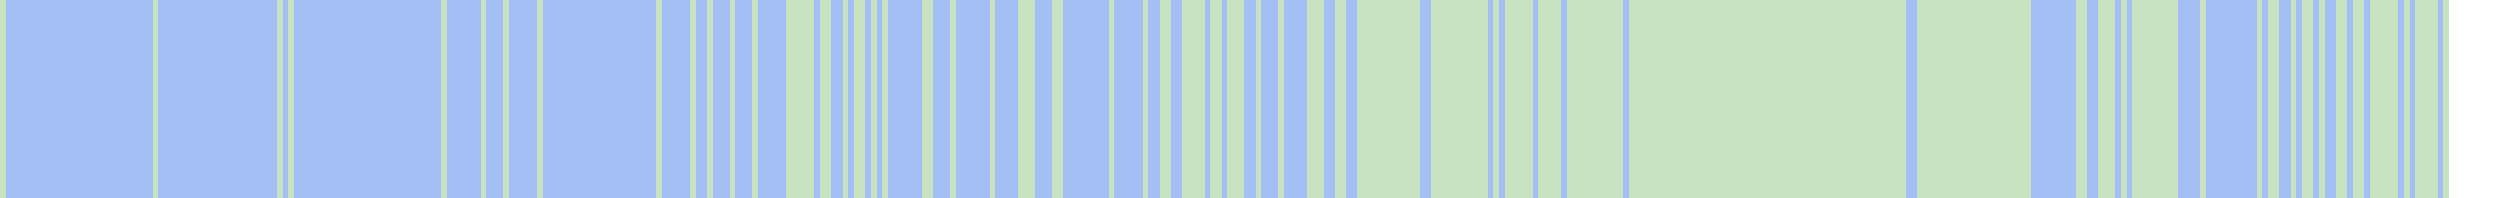
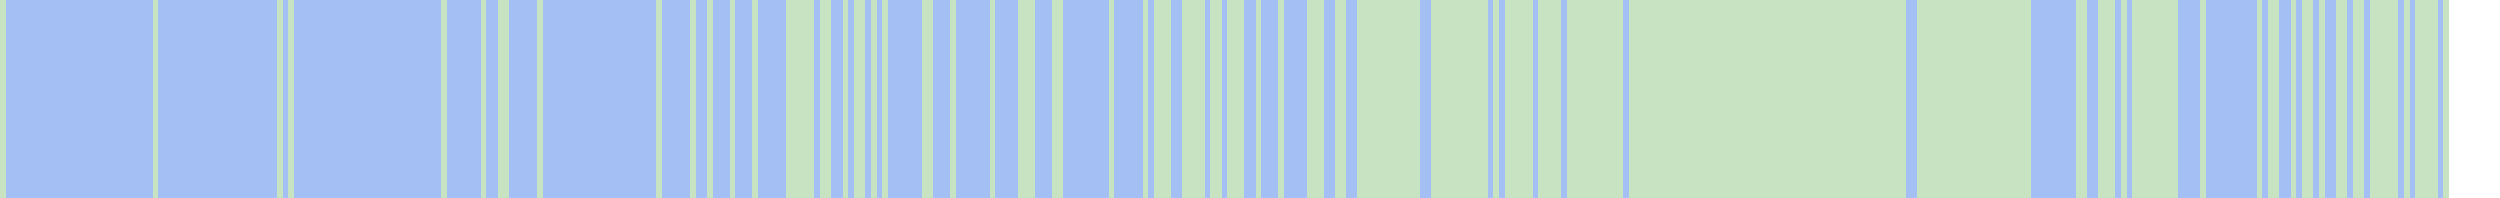
<svg xmlns="http://www.w3.org/2000/svg" viewBox="0 0 442 35" shape-rendering="crispEdges">
  <rect y="0" x="0" width="433" height="35" fill="#a3bff4" />
  <rect y="0" x="0" width="1" height="35" fill="#c8e3c2" />
  <rect y="0" x="27" width="1" height="35" fill="#c8e3c2" />
  <rect y="0" x="49" width="1" height="35" fill="#c8e3c2" />
  <rect y="0" x="51" width="1" height="35" fill="#c8e3c2" />
  <rect y="0" x="78" width="1" height="35" fill="#c8e3c2" />
  <rect y="0" x="85" width="1" height="35" fill="#c8e3c2" />
+   <rect y="0" x="88" width="1" height="35" fill="#c8e3c2" />
  <rect y="0" x="89" width="1" height="35" fill="#c8e3c2" />
  <rect y="0" x="95" width="1" height="35" fill="#c8e3c2" />
  <rect y="0" x="116" width="1" height="35" fill="#c8e3c2" />
  <rect y="0" x="122" width="1" height="35" fill="#c8e3c2" />
  <rect y="0" x="125" width="1" height="35" fill="#c8e3c2" />
  <rect y="0" x="129" width="1" height="35" fill="#c8e3c2" />
  <rect y="0" x="133" width="1" height="35" fill="#c8e3c2" />
  <rect y="0" x="139" width="1" height="35" fill="#c8e3c2" />
  <rect y="0" x="140" width="1" height="35" fill="#c8e3c2" />
  <rect y="0" x="141" width="1" height="35" fill="#c8e3c2" />
  <rect y="0" x="142" width="1" height="35" fill="#c8e3c2" />
  <rect y="0" x="143" width="1" height="35" fill="#c8e3c2" />
  <rect y="0" x="145" width="1" height="35" fill="#c8e3c2" />
  <rect y="0" x="146" width="1" height="35" fill="#c8e3c2" />
  <rect y="0" x="149" width="1" height="35" fill="#c8e3c2" />
  <rect y="0" x="151" width="1" height="35" fill="#c8e3c2" />
  <rect y="0" x="152" width="1" height="35" fill="#c8e3c2" />
  <rect y="0" x="154" width="1" height="35" fill="#c8e3c2" />
  <rect y="0" x="156" width="1" height="35" fill="#c8e3c2" />
  <rect y="0" x="163" width="1" height="35" fill="#c8e3c2" />
  <rect y="0" x="164" width="1" height="35" fill="#c8e3c2" />
  <rect y="0" x="168" width="1" height="35" fill="#c8e3c2" />
  <rect y="0" x="175" width="1" height="35" fill="#c8e3c2" />
  <rect y="0" x="180" width="1" height="35" fill="#c8e3c2" />
  <rect y="0" x="181" width="1" height="35" fill="#c8e3c2" />
  <rect y="0" x="182" width="1" height="35" fill="#c8e3c2" />
  <rect y="0" x="186" width="1" height="35" fill="#c8e3c2" />
  <rect y="0" x="187" width="1" height="35" fill="#c8e3c2" />
  <rect y="0" x="196" width="1" height="35" fill="#c8e3c2" />
  <rect y="0" x="202" width="1" height="35" fill="#c8e3c2" />
+   <rect y="0" x="204" width="1" height="35" fill="#c8e3c2" />
  <rect y="0" x="205" width="1" height="35" fill="#c8e3c2" />
  <rect y="0" x="206" width="1" height="35" fill="#c8e3c2" />
  <rect y="0" x="209" width="1" height="35" fill="#c8e3c2" />
  <rect y="0" x="210" width="1" height="35" fill="#c8e3c2" />
  <rect y="0" x="211" width="1" height="35" fill="#c8e3c2" />
  <rect y="0" x="212" width="1" height="35" fill="#c8e3c2" />
  <rect y="0" x="214" width="1" height="35" fill="#c8e3c2" />
  <rect y="0" x="215" width="1" height="35" fill="#c8e3c2" />
  <rect y="0" x="217" width="1" height="35" fill="#c8e3c2" />
  <rect y="0" x="218" width="1" height="35" fill="#c8e3c2" />
  <rect y="0" x="219" width="1" height="35" fill="#c8e3c2" />
  <rect y="0" x="222" width="1" height="35" fill="#c8e3c2" />
  <rect y="0" x="226" width="1" height="35" fill="#c8e3c2" />
  <rect y="0" x="231" width="1" height="35" fill="#c8e3c2" />
  <rect y="0" x="232" width="1" height="35" fill="#c8e3c2" />
  <rect y="0" x="233" width="1" height="35" fill="#c8e3c2" />
  <rect y="0" x="236" width="1" height="35" fill="#c8e3c2" />
  <rect y="0" x="237" width="1" height="35" fill="#c8e3c2" />
  <rect y="0" x="240" width="1" height="35" fill="#c8e3c2" />
  <rect y="0" x="241" width="1" height="35" fill="#c8e3c2" />
  <rect y="0" x="242" width="1" height="35" fill="#c8e3c2" />
  <rect y="0" x="243" width="1" height="35" fill="#c8e3c2" />
  <rect y="0" x="244" width="1" height="35" fill="#c8e3c2" />
  <rect y="0" x="245" width="1" height="35" fill="#c8e3c2" />
  <rect y="0" x="246" width="1" height="35" fill="#c8e3c2" />
  <rect y="0" x="247" width="1" height="35" fill="#c8e3c2" />
  <rect y="0" x="248" width="1" height="35" fill="#c8e3c2" />
  <rect y="0" x="249" width="1" height="35" fill="#c8e3c2" />
  <rect y="0" x="250" width="1" height="35" fill="#c8e3c2" />
  <rect y="0" x="253" width="1" height="35" fill="#c8e3c2" />
  <rect y="0" x="254" width="1" height="35" fill="#c8e3c2" />
  <rect y="0" x="255" width="1" height="35" fill="#c8e3c2" />
  <rect y="0" x="256" width="1" height="35" fill="#c8e3c2" />
  <rect y="0" x="257" width="1" height="35" fill="#c8e3c2" />
  <rect y="0" x="258" width="1" height="35" fill="#c8e3c2" />
  <rect y="0" x="259" width="1" height="35" fill="#c8e3c2" />
  <rect y="0" x="260" width="1" height="35" fill="#c8e3c2" />
  <rect y="0" x="261" width="1" height="35" fill="#c8e3c2" />
  <rect y="0" x="262" width="1" height="35" fill="#c8e3c2" />
  <rect y="0" x="264" width="1" height="35" fill="#c8e3c2" />
  <rect y="0" x="266" width="1" height="35" fill="#c8e3c2" />
  <rect y="0" x="267" width="1" height="35" fill="#c8e3c2" />
  <rect y="0" x="268" width="1" height="35" fill="#c8e3c2" />
  <rect y="0" x="269" width="1" height="35" fill="#c8e3c2" />
  <rect y="0" x="270" width="1" height="35" fill="#c8e3c2" />
  <rect y="0" x="272" width="1" height="35" fill="#c8e3c2" />
  <rect y="0" x="273" width="1" height="35" fill="#c8e3c2" />
  <rect y="0" x="274" width="1" height="35" fill="#c8e3c2" />
  <rect y="0" x="275" width="1" height="35" fill="#c8e3c2" />
  <rect y="0" x="277" width="1" height="35" fill="#c8e3c2" />
  <rect y="0" x="278" width="1" height="35" fill="#c8e3c2" />
  <rect y="0" x="279" width="1" height="35" fill="#c8e3c2" />
  <rect y="0" x="280" width="1" height="35" fill="#c8e3c2" />
  <rect y="0" x="281" width="1" height="35" fill="#c8e3c2" />
  <rect y="0" x="282" width="1" height="35" fill="#c8e3c2" />
  <rect y="0" x="283" width="1" height="35" fill="#c8e3c2" />
  <rect y="0" x="284" width="1" height="35" fill="#c8e3c2" />
  <rect y="0" x="285" width="1" height="35" fill="#c8e3c2" />
  <rect y="0" x="286" width="1" height="35" fill="#c8e3c2" />
  <rect y="0" x="288" width="1" height="35" fill="#c8e3c2" />
  <rect y="0" x="289" width="1" height="35" fill="#c8e3c2" />
  <rect y="0" x="290" width="1" height="35" fill="#c8e3c2" />
  <rect y="0" x="291" width="1" height="35" fill="#c8e3c2" />
  <rect y="0" x="292" width="1" height="35" fill="#c8e3c2" />
  <rect y="0" x="293" width="1" height="35" fill="#c8e3c2" />
  <rect y="0" x="294" width="1" height="35" fill="#c8e3c2" />
  <rect y="0" x="295" width="1" height="35" fill="#c8e3c2" />
  <rect y="0" x="296" width="1" height="35" fill="#c8e3c2" />
  <rect y="0" x="297" width="1" height="35" fill="#c8e3c2" />
  <rect y="0" x="298" width="1" height="35" fill="#c8e3c2" />
  <rect y="0" x="299" width="1" height="35" fill="#c8e3c2" />
  <rect y="0" x="300" width="1" height="35" fill="#c8e3c2" />
  <rect y="0" x="301" width="1" height="35" fill="#c8e3c2" />
  <rect y="0" x="302" width="1" height="35" fill="#c8e3c2" />
  <rect y="0" x="303" width="1" height="35" fill="#c8e3c2" />
  <rect y="0" x="304" width="1" height="35" fill="#c8e3c2" />
  <rect y="0" x="305" width="1" height="35" fill="#c8e3c2" />
  <rect y="0" x="306" width="1" height="35" fill="#c8e3c2" />
  <rect y="0" x="307" width="1" height="35" fill="#c8e3c2" />
  <rect y="0" x="308" width="1" height="35" fill="#c8e3c2" />
  <rect y="0" x="309" width="1" height="35" fill="#c8e3c2" />
  <rect y="0" x="310" width="1" height="35" fill="#c8e3c2" />
  <rect y="0" x="311" width="1" height="35" fill="#c8e3c2" />
  <rect y="0" x="312" width="1" height="35" fill="#c8e3c2" />
  <rect y="0" x="313" width="1" height="35" fill="#c8e3c2" />
  <rect y="0" x="314" width="1" height="35" fill="#c8e3c2" />
  <rect y="0" x="315" width="1" height="35" fill="#c8e3c2" />
  <rect y="0" x="316" width="1" height="35" fill="#c8e3c2" />
  <rect y="0" x="317" width="1" height="35" fill="#c8e3c2" />
  <rect y="0" x="318" width="1" height="35" fill="#c8e3c2" />
  <rect y="0" x="319" width="1" height="35" fill="#c8e3c2" />
  <rect y="0" x="320" width="1" height="35" fill="#c8e3c2" />
  <rect y="0" x="321" width="1" height="35" fill="#c8e3c2" />
  <rect y="0" x="322" width="1" height="35" fill="#c8e3c2" />
  <rect y="0" x="323" width="1" height="35" fill="#c8e3c2" />
  <rect y="0" x="324" width="1" height="35" fill="#c8e3c2" />
  <rect y="0" x="325" width="1" height="35" fill="#c8e3c2" />
  <rect y="0" x="326" width="1" height="35" fill="#c8e3c2" />
  <rect y="0" x="327" width="1" height="35" fill="#c8e3c2" />
  <rect y="0" x="328" width="1" height="35" fill="#c8e3c2" />
  <rect y="0" x="329" width="1" height="35" fill="#c8e3c2" />
  <rect y="0" x="330" width="1" height="35" fill="#c8e3c2" />
  <rect y="0" x="331" width="1" height="35" fill="#c8e3c2" />
  <rect y="0" x="332" width="1" height="35" fill="#c8e3c2" />
  <rect y="0" x="333" width="1" height="35" fill="#c8e3c2" />
  <rect y="0" x="334" width="1" height="35" fill="#c8e3c2" />
  <rect y="0" x="335" width="1" height="35" fill="#c8e3c2" />
  <rect y="0" x="336" width="1" height="35" fill="#c8e3c2" />
  <rect y="0" x="339" width="1" height="35" fill="#c8e3c2" />
  <rect y="0" x="340" width="1" height="35" fill="#c8e3c2" />
  <rect y="0" x="341" width="1" height="35" fill="#c8e3c2" />
  <rect y="0" x="342" width="1" height="35" fill="#c8e3c2" />
  <rect y="0" x="343" width="1" height="35" fill="#c8e3c2" />
  <rect y="0" x="344" width="1" height="35" fill="#c8e3c2" />
  <rect y="0" x="345" width="1" height="35" fill="#c8e3c2" />
  <rect y="0" x="346" width="1" height="35" fill="#c8e3c2" />
  <rect y="0" x="347" width="1" height="35" fill="#c8e3c2" />
  <rect y="0" x="348" width="1" height="35" fill="#c8e3c2" />
  <rect y="0" x="349" width="1" height="35" fill="#c8e3c2" />
  <rect y="0" x="350" width="1" height="35" fill="#c8e3c2" />
  <rect y="0" x="351" width="1" height="35" fill="#c8e3c2" />
  <rect y="0" x="352" width="1" height="35" fill="#c8e3c2" />
  <rect y="0" x="353" width="1" height="35" fill="#c8e3c2" />
  <rect y="0" x="354" width="1" height="35" fill="#c8e3c2" />
  <rect y="0" x="355" width="1" height="35" fill="#c8e3c2" />
  <rect y="0" x="356" width="1" height="35" fill="#c8e3c2" />
  <rect y="0" x="357" width="1" height="35" fill="#c8e3c2" />
  <rect y="0" x="358" width="1" height="35" fill="#c8e3c2" />
  <rect y="0" x="367" width="1" height="35" fill="#c8e3c2" />
  <rect y="0" x="368" width="1" height="35" fill="#c8e3c2" />
  <rect y="0" x="371" width="1" height="35" fill="#c8e3c2" />
  <rect y="0" x="372" width="1" height="35" fill="#c8e3c2" />
  <rect y="0" x="373" width="1" height="35" fill="#c8e3c2" />
  <rect y="0" x="375" width="1" height="35" fill="#c8e3c2" />
  <rect y="0" x="377" width="1" height="35" fill="#c8e3c2" />
  <rect y="0" x="378" width="1" height="35" fill="#c8e3c2" />
  <rect y="0" x="379" width="1" height="35" fill="#c8e3c2" />
  <rect y="0" x="380" width="1" height="35" fill="#c8e3c2" />
  <rect y="0" x="381" width="1" height="35" fill="#c8e3c2" />
  <rect y="0" x="382" width="1" height="35" fill="#c8e3c2" />
  <rect y="0" x="383" width="1" height="35" fill="#c8e3c2" />
  <rect y="0" x="384" width="1" height="35" fill="#c8e3c2" />
  <rect y="0" x="389" width="1" height="35" fill="#c8e3c2" />
  <rect y="0" x="399" width="1" height="35" fill="#c8e3c2" />
  <rect y="0" x="401" width="1" height="35" fill="#c8e3c2" />
  <rect y="0" x="402" width="1" height="35" fill="#c8e3c2" />
  <rect y="0" x="405" width="1" height="35" fill="#c8e3c2" />
  <rect y="0" x="407" width="1" height="35" fill="#c8e3c2" />
  <rect y="0" x="408" width="1" height="35" fill="#c8e3c2" />
  <rect y="0" x="410" width="1" height="35" fill="#c8e3c2" />
  <rect y="0" x="413" width="1" height="35" fill="#c8e3c2" />
  <rect y="0" x="414" width="1" height="35" fill="#c8e3c2" />
  <rect y="0" x="416" width="1" height="35" fill="#c8e3c2" />
  <rect y="0" x="417" width="1" height="35" fill="#c8e3c2" />
  <rect y="0" x="419" width="1" height="35" fill="#c8e3c2" />
  <rect y="0" x="420" width="1" height="35" fill="#c8e3c2" />
  <rect y="0" x="421" width="1" height="35" fill="#c8e3c2" />
  <rect y="0" x="422" width="1" height="35" fill="#c8e3c2" />
  <rect y="0" x="423" width="1" height="35" fill="#c8e3c2" />
  <rect y="0" x="425" width="1" height="35" fill="#c8e3c2" />
  <rect y="0" x="427" width="1" height="35" fill="#c8e3c2" />
  <rect y="0" x="428" width="1" height="35" fill="#c8e3c2" />
  <rect y="0" x="429" width="1" height="35" fill="#c8e3c2" />
  <rect y="0" x="430" width="1" height="35" fill="#c8e3c2" />
  <rect y="0" x="432" width="1" height="35" fill="#c8e3c2" />
</svg>
